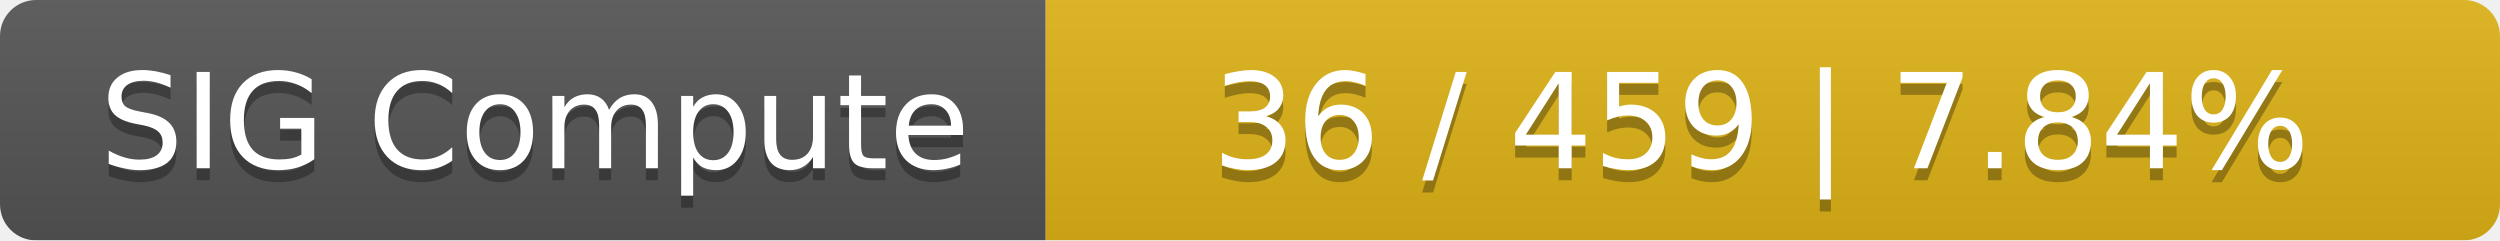
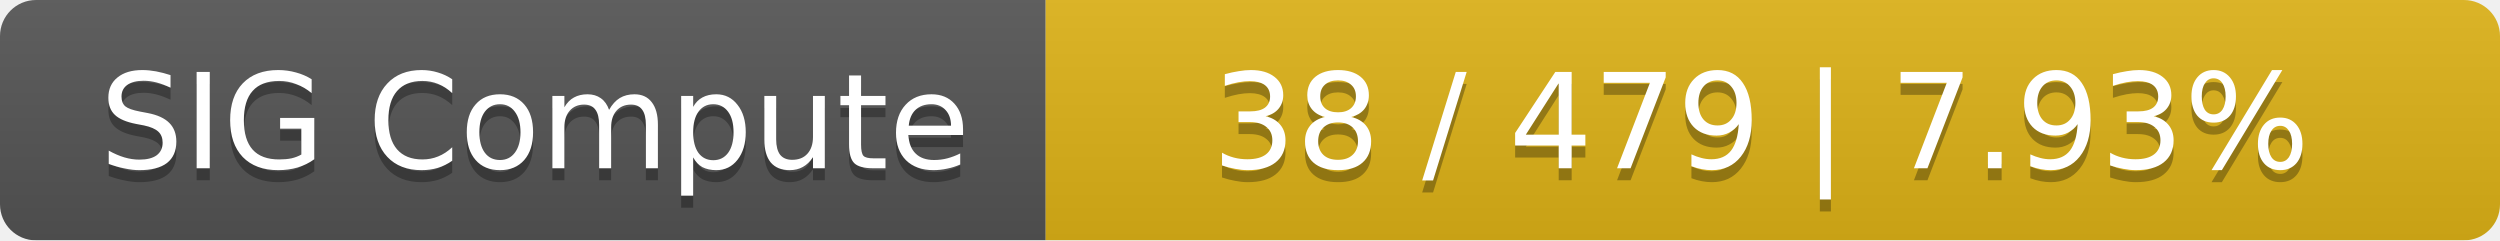
<svg xmlns="http://www.w3.org/2000/svg" width="208" height="20">
  <linearGradient id="smooth" x2="0" y2="100%">
    <stop offset="0" stop-color="#bbb" stop-opacity=".1" />
    <stop offset="1" stop-opacity=".1" />
  </linearGradient>
  <mask id="round">
    <rect width="208" height="20" rx="3" fill="#fff" />
  </mask>
  <g mask="url(#round)">
    <rect width="87" height="20" fill="#555" />
    <rect x="87" width="121" height="20" fill="#dfb317" />
    <rect width="208" height="20" fill="url(#smooth)" />
  </g>
  <g fill="#fff" text-anchor="middle" font-family="DejaVu Sans,Verdana,Geneva,sans-serif" font-size="11">
    <text x="44.5" y="15" fill="#010101" fill-opacity=".3">SIG Compute</text>
    <text x="44.5" y="14">SIG Compute</text>
-     <text x="146.5" y="15" fill="#010101" fill-opacity=".3">36 / 459    |    7.84%</text>
-     <text x="146.5" y="14">36 / 459    |    7.84%</text>
+     <text x="146.5" y="15" fill="#010101" fill-opacity=".3">38 / 479    |    7.93%</text>
+     <text x="146.5" y="14">38 / 479    |    7.93%</text>
  </g>
</svg>
